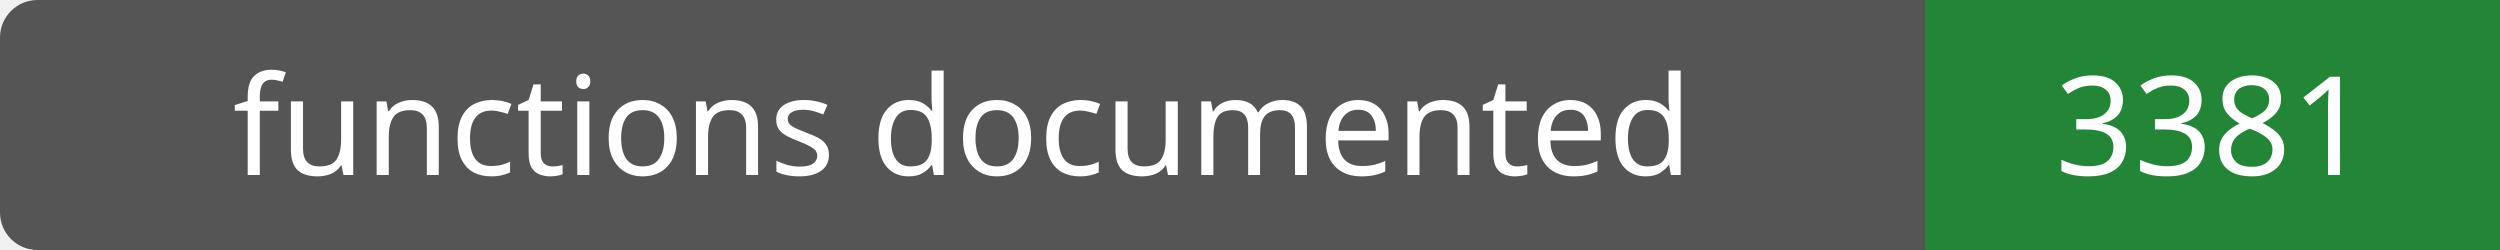
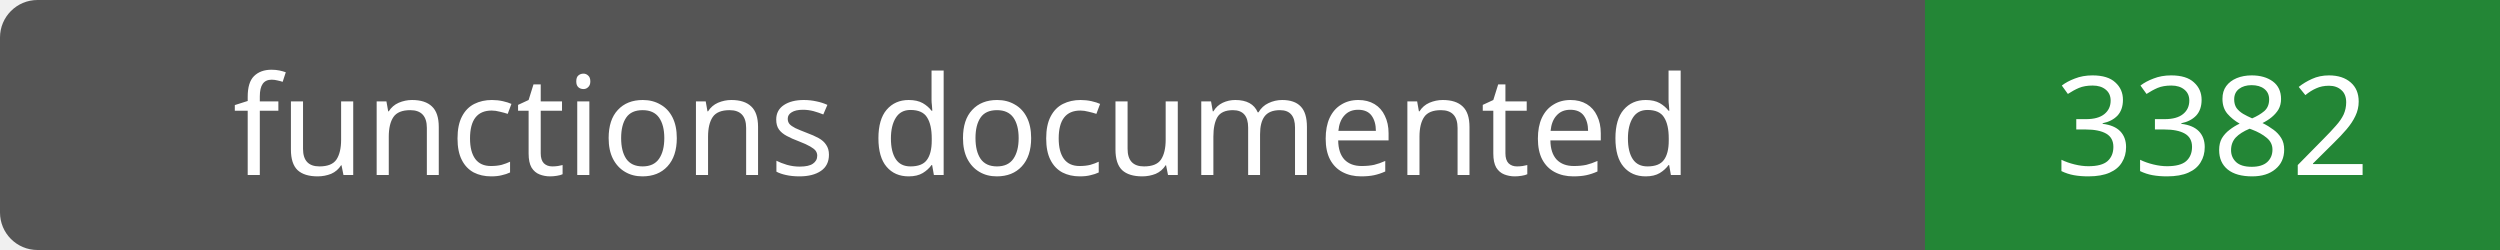
- <svg xmlns="http://www.w3.org/2000/svg" width="200" height="20" role="img" aria-label="functions documented: 3381">
+ <svg xmlns="http://www.w3.org/2000/svg" width="200" height="20" role="img" aria-label="functions documented: 3382">
  <rect width="200" height="20" rx="3" fill="#555" />
  <path fill="#238636" d="M154 0h46v20H154z" />
  <g fill="#fff" text-anchor="middle" font-family="Verdana,sans-serif" font-size="11">
    <text x="77.0" y="14">functions documented</text>
-     <text x="177.0" y="14">3381</text>
+     <text x="177.0" y="14">3382</text>
  </g>
</svg>
